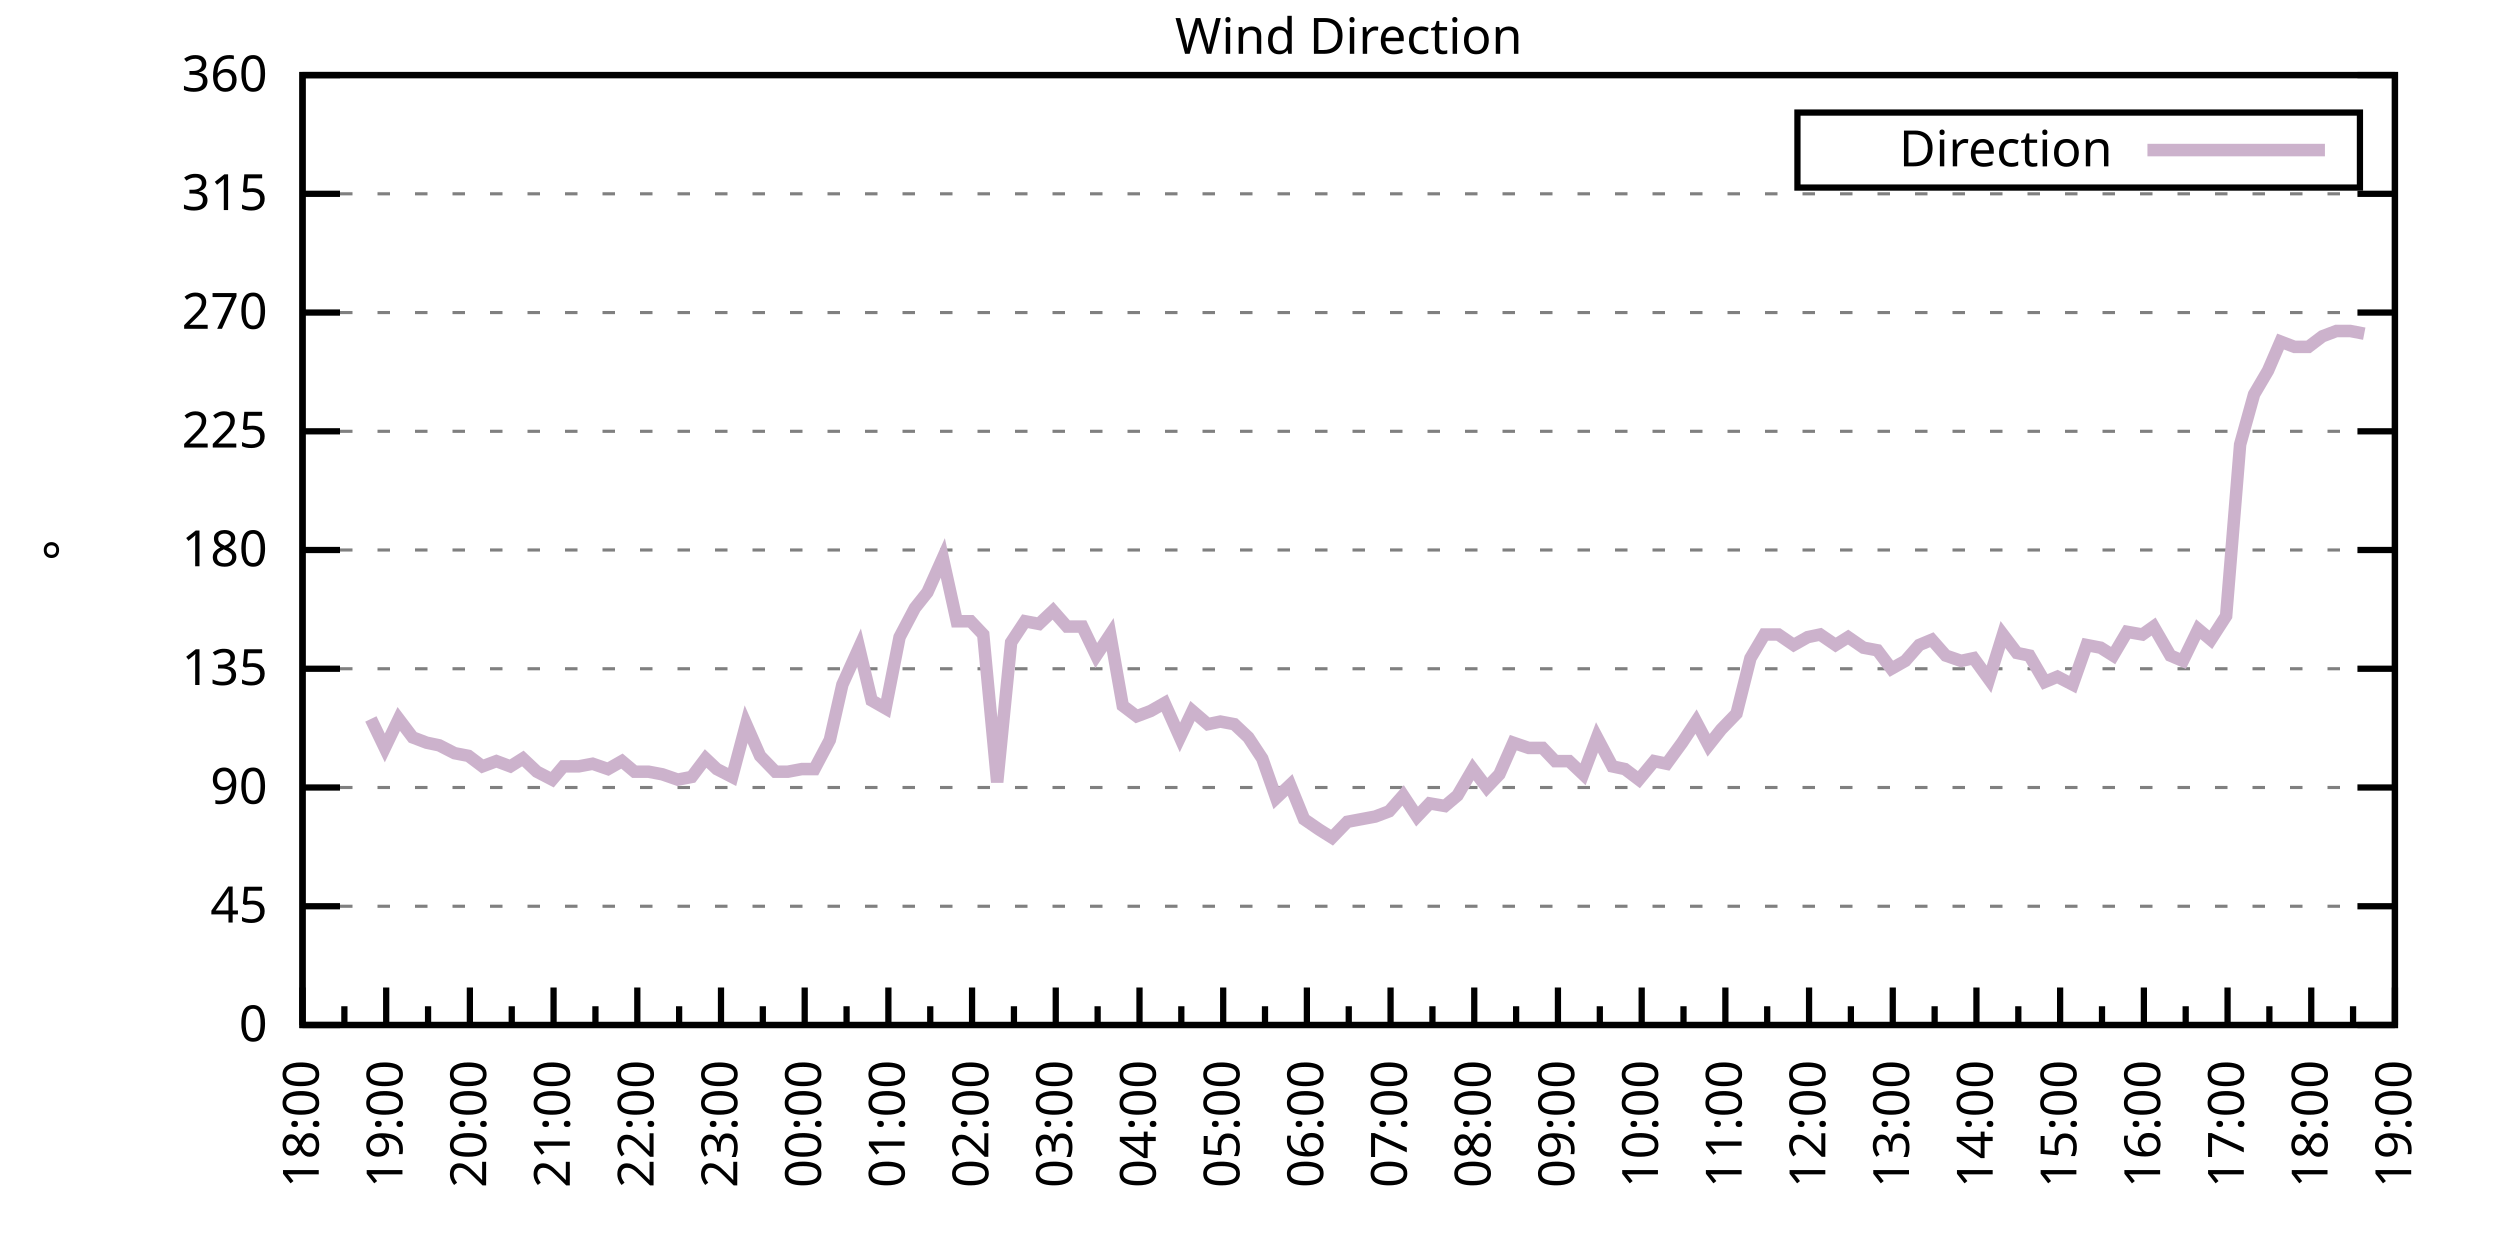
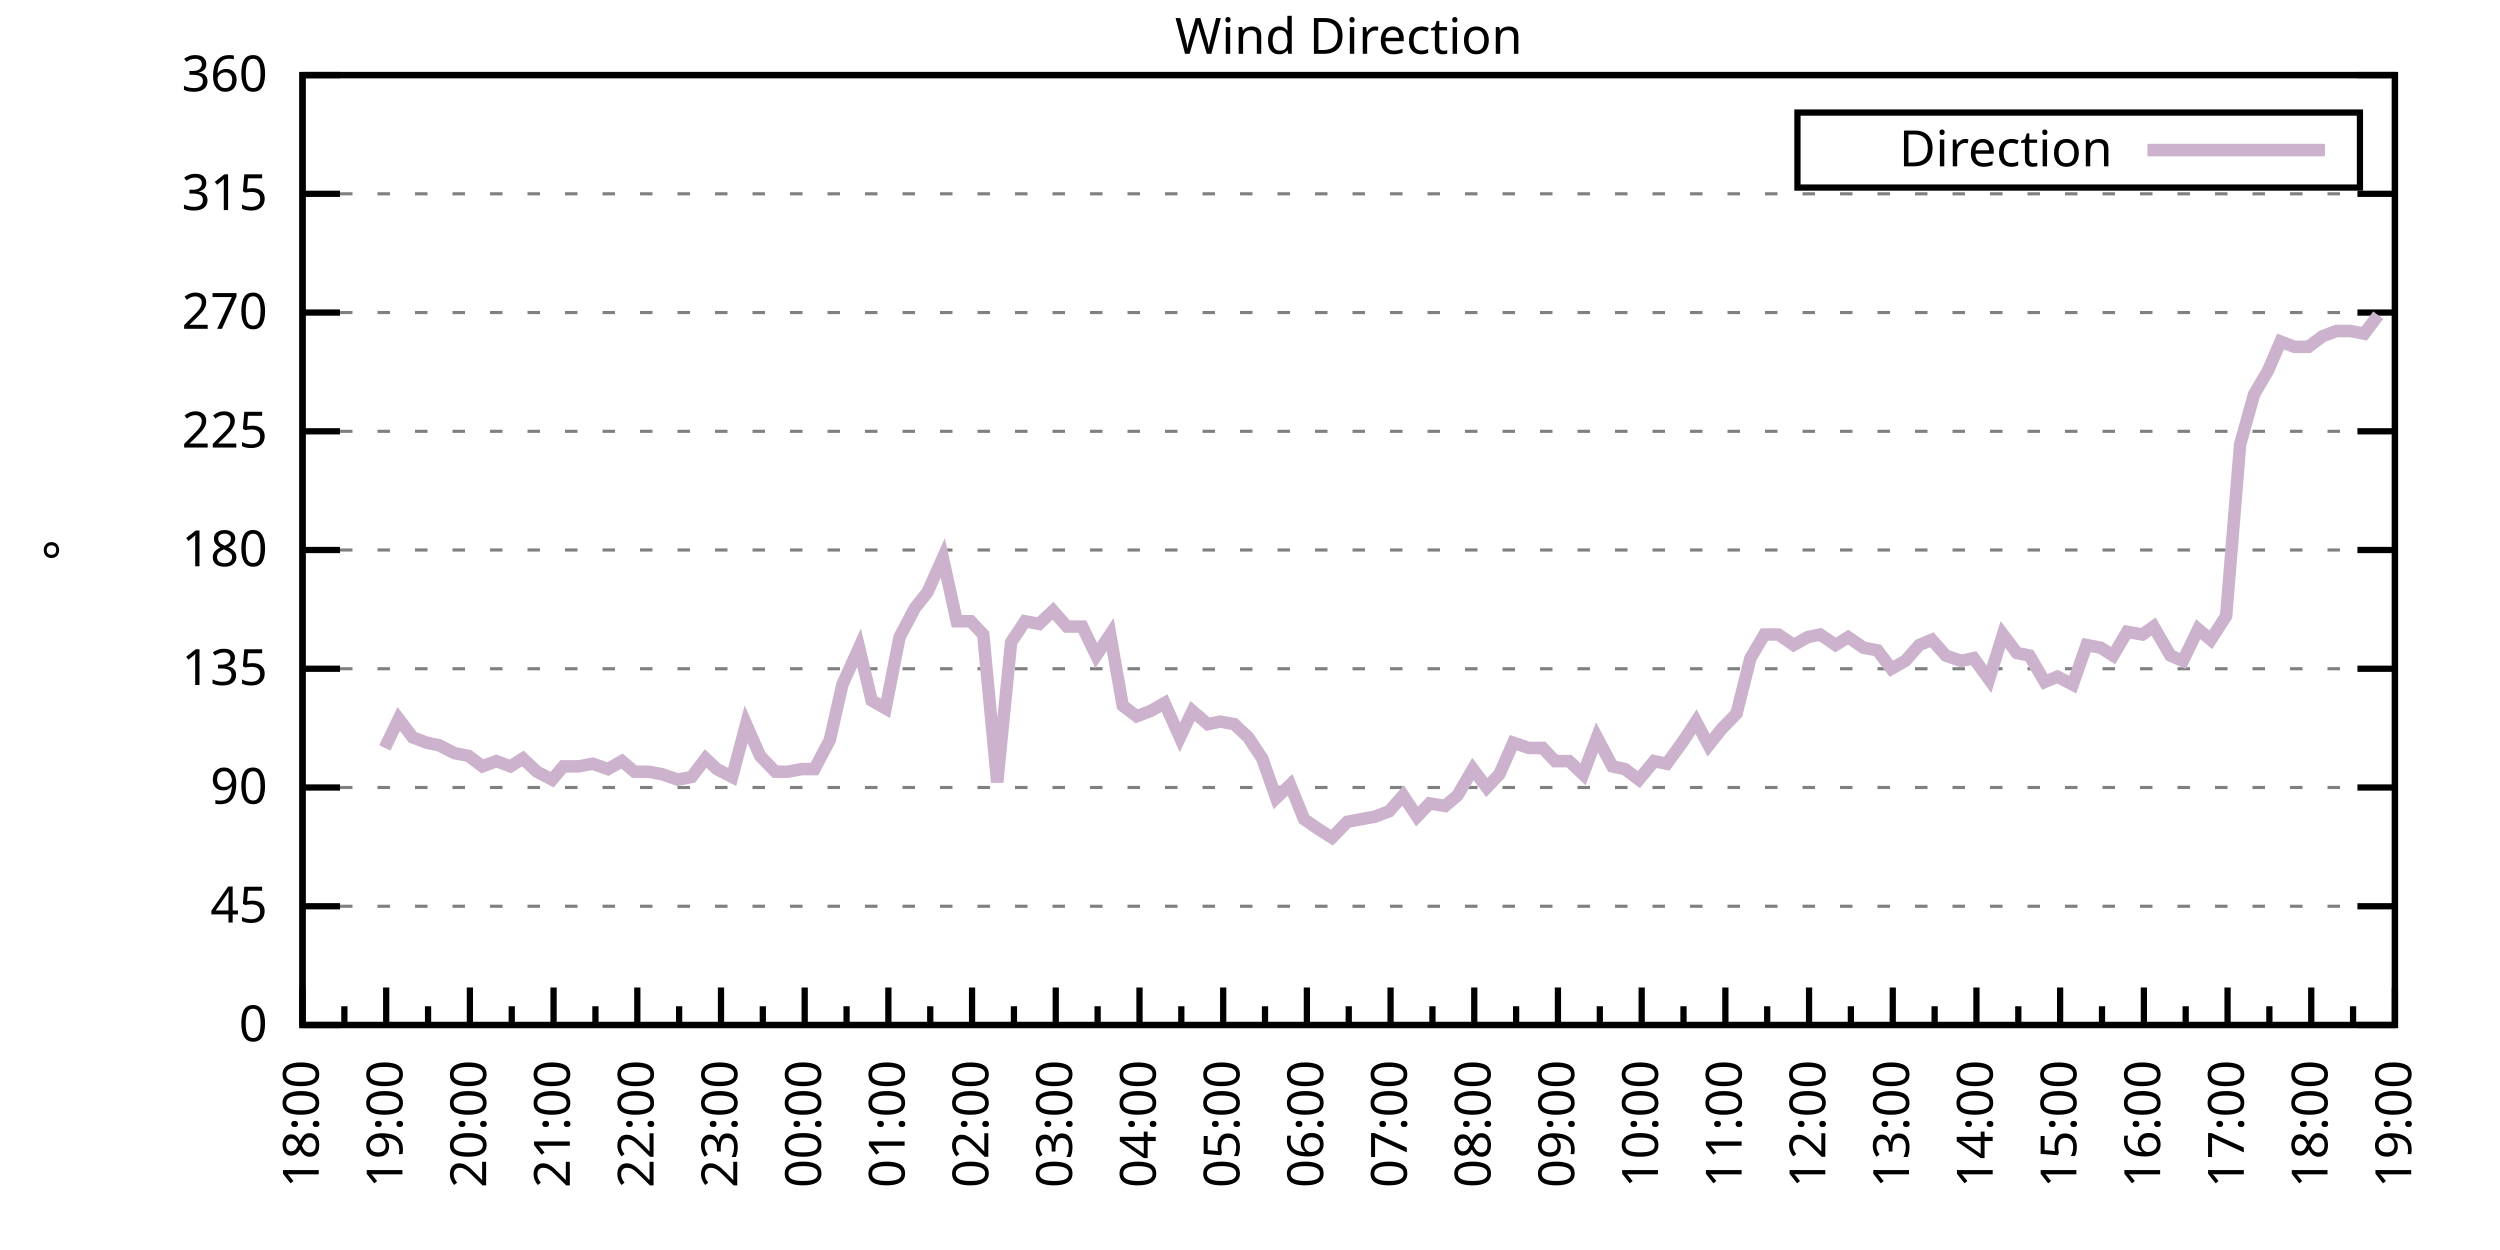
<svg xmlns="http://www.w3.org/2000/svg" xmlns:xlink="http://www.w3.org/1999/xlink" width="400" height="200" viewBox="0 0 400 200">
  <g id="gnuplot_canvas">
    <rect x="0" y="0" width="400" height="200" fill="none" />
    <defs>
      <circle id="gpDot" r="0.5" stroke-width="0.5" stroke="currentColor" />
      <path id="gpPt0" stroke-width="0.333" stroke="currentColor" d="M-1,0 h2 M0,-1 v2" />
      <path id="gpPt1" stroke-width="0.333" stroke="currentColor" d="M-1,-1 L1,1 M1,-1 L-1,1" />
      <path id="gpPt2" stroke-width="0.333" stroke="currentColor" d="M-1,0 L1,0 M0,-1 L0,1 M-1,-1 L1,1 M-1,1 L1,-1" />
      <rect id="gpPt3" stroke-width="0.333" stroke="currentColor" x="-1" y="-1" width="2" height="2" />
      <rect id="gpPt4" stroke-width="0.333" stroke="currentColor" fill="currentColor" x="-1" y="-1" width="2" height="2" />
      <circle id="gpPt5" stroke-width="0.333" stroke="currentColor" cx="0" cy="0" r="1" />
      <use xlink:href="#gpPt5" id="gpPt6" fill="currentColor" stroke="none" />
      <path id="gpPt7" stroke-width="0.333" stroke="currentColor" d="M0,-1.33 L-1.33,0.67 L1.33,0.67 z" />
      <use xlink:href="#gpPt7" id="gpPt8" fill="currentColor" stroke="none" />
      <use xlink:href="#gpPt7" id="gpPt9" stroke="currentColor" transform="rotate(180)" />
      <use xlink:href="#gpPt9" id="gpPt10" fill="currentColor" stroke="none" />
      <use xlink:href="#gpPt3" id="gpPt11" stroke="currentColor" transform="rotate(45)" />
      <use xlink:href="#gpPt11" id="gpPt12" fill="currentColor" stroke="none" />
      <path id="gpPt13" stroke-width="0.333" stroke="currentColor" d="M0,1.330 L1.265,0.411 L0.782,-1.067 L-0.782,-1.076 L-1.265,0.411 z" />
      <use xlink:href="#gpPt13" id="gpPt14" fill="currentColor" stroke="none" />
      <filter id="textbox" filterUnits="objectBoundingBox" x="0" y="0" height="1" width="1">
        <feFlood flood-color="white" flood-opacity="1" result="bgnd" />
        <feComposite in="SourceGraphic" in2="bgnd" operator="atop" />
      </filter>
      <filter id="greybox" filterUnits="objectBoundingBox" x="0" y="0" height="1" width="1">
        <feFlood flood-color="lightgrey" flood-opacity="1" result="grey" />
        <feComposite in="SourceGraphic" in2="grey" operator="atop" />
      </filter>
    </defs>
    <g fill="none" color="white" stroke="currentColor" stroke-width="1.00" stroke-linecap="butt" stroke-linejoin="miter">
</g>
    <g fill="none" color="black" stroke="currentColor" stroke-width="1.00" stroke-linecap="butt" stroke-linejoin="miter">
      <g stroke="none" shape-rendering="crispEdges">
        <polygon fill="rgb(255, 255, 255)" points="48.40,164.00 383.18,164.00 383.18,12.02 48.40,12.02 " />
      </g>
    </g>
    <g fill="none" color="black" stroke="currentColor" stroke-width="1.00" stroke-linecap="butt" stroke-linejoin="miter">
</g>
    <g fill="none" color="black" stroke="black" stroke-width="0.50" stroke-linecap="butt" stroke-linejoin="miter">
</g>
    <g fill="none" color="gray" stroke="currentColor" stroke-width="0.50" stroke-linecap="butt" stroke-linejoin="miter">
      <path stroke="gray" stroke-dasharray="2,4" class="gridline" d="M48.40,164.00 L383.19,164.00  " />
    </g>
    <g fill="none" color="gray" stroke="gray" stroke-width="1.00" stroke-linecap="butt" stroke-linejoin="miter">
</g>
    <g fill="none" color="black" stroke="currentColor" stroke-width="1.00" stroke-linecap="butt" stroke-linejoin="miter">
      <path stroke="black" d="M48.40,164.00 L54.40,164.00 M383.19,164.00 L377.19,164.00  " />
      <g transform="translate(42.80,166.60)" stroke="none" fill="black" font-family="Sans" font-size="8.00" text-anchor="end">
        <text>
          <tspan font-family="Sans"> 0</tspan>
        </text>
      </g>
    </g>
    <g fill="none" color="black" stroke="currentColor" stroke-width="1.00" stroke-linecap="butt" stroke-linejoin="miter">
</g>
    <g fill="none" color="black" stroke="black" stroke-width="0.50" stroke-linecap="butt" stroke-linejoin="miter">
</g>
    <g fill="none" color="gray" stroke="currentColor" stroke-width="0.50" stroke-linecap="butt" stroke-linejoin="miter">
      <path stroke="gray" stroke-dasharray="2,4" class="gridline" d="M48.40,145.00 L383.19,145.00  " />
    </g>
    <g fill="none" color="gray" stroke="gray" stroke-width="1.00" stroke-linecap="butt" stroke-linejoin="miter">
</g>
    <g fill="none" color="black" stroke="currentColor" stroke-width="1.00" stroke-linecap="butt" stroke-linejoin="miter">
      <path stroke="black" d="M48.40,145.00 L54.40,145.00 M383.19,145.00 L377.19,145.00  " />
      <g transform="translate(42.80,147.60)" stroke="none" fill="black" font-family="Sans" font-size="8.00" text-anchor="end">
        <text>
          <tspan font-family="Sans"> 45</tspan>
        </text>
      </g>
    </g>
    <g fill="none" color="black" stroke="currentColor" stroke-width="1.00" stroke-linecap="butt" stroke-linejoin="miter">
</g>
    <g fill="none" color="black" stroke="black" stroke-width="0.50" stroke-linecap="butt" stroke-linejoin="miter">
</g>
    <g fill="none" color="gray" stroke="currentColor" stroke-width="0.50" stroke-linecap="butt" stroke-linejoin="miter">
      <path stroke="gray" stroke-dasharray="2,4" class="gridline" d="M48.40,126.00 L383.19,126.00  " />
    </g>
    <g fill="none" color="gray" stroke="gray" stroke-width="1.00" stroke-linecap="butt" stroke-linejoin="miter">
</g>
    <g fill="none" color="black" stroke="currentColor" stroke-width="1.00" stroke-linecap="butt" stroke-linejoin="miter">
      <path stroke="black" d="M48.40,126.00 L54.40,126.00 M383.19,126.00 L377.19,126.00  " />
      <g transform="translate(42.80,128.60)" stroke="none" fill="black" font-family="Sans" font-size="8.00" text-anchor="end">
        <text>
          <tspan font-family="Sans"> 90</tspan>
        </text>
      </g>
    </g>
    <g fill="none" color="black" stroke="currentColor" stroke-width="1.00" stroke-linecap="butt" stroke-linejoin="miter">
</g>
    <g fill="none" color="black" stroke="black" stroke-width="0.50" stroke-linecap="butt" stroke-linejoin="miter">
</g>
    <g fill="none" color="gray" stroke="currentColor" stroke-width="0.50" stroke-linecap="butt" stroke-linejoin="miter">
      <path stroke="gray" stroke-dasharray="2,4" class="gridline" d="M48.40,107.00 L383.19,107.00  " />
    </g>
    <g fill="none" color="gray" stroke="gray" stroke-width="1.00" stroke-linecap="butt" stroke-linejoin="miter">
</g>
    <g fill="none" color="black" stroke="currentColor" stroke-width="1.00" stroke-linecap="butt" stroke-linejoin="miter">
      <path stroke="black" d="M48.40,107.00 L54.40,107.00 M383.19,107.00 L377.19,107.00  " />
      <g transform="translate(42.80,109.60)" stroke="none" fill="black" font-family="Sans" font-size="8.00" text-anchor="end">
        <text>
          <tspan font-family="Sans"> 135</tspan>
        </text>
      </g>
    </g>
    <g fill="none" color="black" stroke="currentColor" stroke-width="1.00" stroke-linecap="butt" stroke-linejoin="miter">
</g>
    <g fill="none" color="black" stroke="black" stroke-width="0.50" stroke-linecap="butt" stroke-linejoin="miter">
</g>
    <g fill="none" color="gray" stroke="currentColor" stroke-width="0.50" stroke-linecap="butt" stroke-linejoin="miter">
      <path stroke="gray" stroke-dasharray="2,4" class="gridline" d="M48.40,88.00 L383.19,88.00  " />
    </g>
    <g fill="none" color="gray" stroke="gray" stroke-width="1.00" stroke-linecap="butt" stroke-linejoin="miter">
</g>
    <g fill="none" color="black" stroke="currentColor" stroke-width="1.00" stroke-linecap="butt" stroke-linejoin="miter">
      <path stroke="black" d="M48.40,88.00 L54.40,88.00 M383.19,88.00 L377.19,88.00  " />
      <g transform="translate(42.80,90.60)" stroke="none" fill="black" font-family="Sans" font-size="8.00" text-anchor="end">
        <text>
          <tspan font-family="Sans"> 180</tspan>
        </text>
      </g>
    </g>
    <g fill="none" color="black" stroke="currentColor" stroke-width="1.00" stroke-linecap="butt" stroke-linejoin="miter">
</g>
    <g fill="none" color="black" stroke="black" stroke-width="0.50" stroke-linecap="butt" stroke-linejoin="miter">
</g>
    <g fill="none" color="gray" stroke="currentColor" stroke-width="0.50" stroke-linecap="butt" stroke-linejoin="miter">
      <path stroke="gray" stroke-dasharray="2,4" class="gridline" d="M48.40,69.01 L383.19,69.01  " />
    </g>
    <g fill="none" color="gray" stroke="gray" stroke-width="1.00" stroke-linecap="butt" stroke-linejoin="miter">
</g>
    <g fill="none" color="black" stroke="currentColor" stroke-width="1.00" stroke-linecap="butt" stroke-linejoin="miter">
      <path stroke="black" d="M48.40,69.01 L54.40,69.01 M383.19,69.01 L377.19,69.01  " />
      <g transform="translate(42.80,71.61)" stroke="none" fill="black" font-family="Sans" font-size="8.00" text-anchor="end">
        <text>
          <tspan font-family="Sans"> 225</tspan>
        </text>
      </g>
    </g>
    <g fill="none" color="black" stroke="currentColor" stroke-width="1.00" stroke-linecap="butt" stroke-linejoin="miter">
</g>
    <g fill="none" color="black" stroke="black" stroke-width="0.50" stroke-linecap="butt" stroke-linejoin="miter">
</g>
    <g fill="none" color="gray" stroke="currentColor" stroke-width="0.50" stroke-linecap="butt" stroke-linejoin="miter">
      <path stroke="gray" stroke-dasharray="2,4" class="gridline" d="M48.40,50.01 L383.19,50.01  " />
    </g>
    <g fill="none" color="gray" stroke="gray" stroke-width="1.00" stroke-linecap="butt" stroke-linejoin="miter">
</g>
    <g fill="none" color="black" stroke="currentColor" stroke-width="1.00" stroke-linecap="butt" stroke-linejoin="miter">
      <path stroke="black" d="M48.40,50.01 L54.40,50.01 M383.19,50.01 L377.19,50.01  " />
      <g transform="translate(42.80,52.61)" stroke="none" fill="black" font-family="Sans" font-size="8.00" text-anchor="end">
        <text>
          <tspan font-family="Sans"> 270</tspan>
        </text>
      </g>
    </g>
    <g fill="none" color="black" stroke="currentColor" stroke-width="1.00" stroke-linecap="butt" stroke-linejoin="miter">
</g>
    <g fill="none" color="black" stroke="black" stroke-width="0.50" stroke-linecap="butt" stroke-linejoin="miter">
</g>
    <g fill="none" color="gray" stroke="currentColor" stroke-width="0.50" stroke-linecap="butt" stroke-linejoin="miter">
      <path stroke="gray" stroke-dasharray="2,4" class="gridline" d="M48.40,31.01 L383.19,31.01  " />
    </g>
    <g fill="none" color="gray" stroke="gray" stroke-width="1.00" stroke-linecap="butt" stroke-linejoin="miter">
</g>
    <g fill="none" color="black" stroke="currentColor" stroke-width="1.00" stroke-linecap="butt" stroke-linejoin="miter">
      <path stroke="black" d="M48.40,31.01 L54.40,31.01 M383.19,31.01 L377.19,31.01  " />
      <g transform="translate(42.80,33.61)" stroke="none" fill="black" font-family="Sans" font-size="8.00" text-anchor="end">
        <text>
          <tspan font-family="Sans"> 315</tspan>
        </text>
      </g>
    </g>
    <g fill="none" color="black" stroke="currentColor" stroke-width="1.00" stroke-linecap="butt" stroke-linejoin="miter">
</g>
    <g fill="none" color="black" stroke="black" stroke-width="0.50" stroke-linecap="butt" stroke-linejoin="miter">
</g>
    <g fill="none" color="gray" stroke="currentColor" stroke-width="0.50" stroke-linecap="butt" stroke-linejoin="miter">
      <path stroke="gray" stroke-dasharray="2,4" class="gridline" d="M48.40,12.01 L383.19,12.01  " />
    </g>
    <g fill="none" color="gray" stroke="gray" stroke-width="1.00" stroke-linecap="butt" stroke-linejoin="miter">
</g>
    <g fill="none" color="black" stroke="currentColor" stroke-width="1.00" stroke-linecap="butt" stroke-linejoin="miter">
      <path stroke="black" d="M48.40,12.01 L54.40,12.01 M383.19,12.01 L377.19,12.01  " />
      <g transform="translate(42.80,14.61)" stroke="none" fill="black" font-family="Sans" font-size="8.00" text-anchor="end">
        <text>
          <tspan font-family="Sans"> 360</tspan>
        </text>
      </g>
    </g>
    <g fill="none" color="black" stroke="currentColor" stroke-width="1.00" stroke-linecap="butt" stroke-linejoin="miter">
      <path stroke="black" d="M48.40,164.00 L48.40,158.00  " />
      <g transform="translate(51.00,169.60) rotate(270)" stroke="none" fill="black" font-family="Sans" font-size="8.00" text-anchor="end">
        <text>
          <tspan font-family="Sans">18:00</tspan>
        </text>
      </g>
    </g>
    <g fill="none" color="black" stroke="currentColor" stroke-width="1.00" stroke-linecap="butt" stroke-linejoin="miter">
      <path stroke="black" d="M55.10,164.00 L55.10,161.00 M61.79,164.00 L61.79,158.00  " />
      <g transform="translate(64.39,169.60) rotate(270)" stroke="none" fill="black" font-family="Sans" font-size="8.00" text-anchor="end">
        <text>
          <tspan font-family="Sans">19:00</tspan>
        </text>
      </g>
    </g>
    <g fill="none" color="black" stroke="currentColor" stroke-width="1.00" stroke-linecap="butt" stroke-linejoin="miter">
      <path stroke="black" d="M68.49,164.00 L68.49,161.00 M75.18,164.00 L75.18,158.00  " />
      <g transform="translate(77.78,169.60) rotate(270)" stroke="none" fill="black" font-family="Sans" font-size="8.00" text-anchor="end">
        <text>
          <tspan font-family="Sans">20:00</tspan>
        </text>
      </g>
    </g>
    <g fill="none" color="black" stroke="currentColor" stroke-width="1.00" stroke-linecap="butt" stroke-linejoin="miter">
      <path stroke="black" d="M81.88,164.00 L81.88,161.00 M88.57,164.00 L88.57,158.00  " />
      <g transform="translate(91.17,169.60) rotate(270)" stroke="none" fill="black" font-family="Sans" font-size="8.00" text-anchor="end">
        <text>
          <tspan font-family="Sans">21:00</tspan>
        </text>
      </g>
    </g>
    <g fill="none" color="black" stroke="currentColor" stroke-width="1.00" stroke-linecap="butt" stroke-linejoin="miter">
      <path stroke="black" d="M95.27,164.00 L95.27,161.00 M101.97,164.00 L101.97,158.00  " />
      <g transform="translate(104.57,169.60) rotate(270)" stroke="none" fill="black" font-family="Sans" font-size="8.00" text-anchor="end">
        <text>
          <tspan font-family="Sans">22:00</tspan>
        </text>
      </g>
    </g>
    <g fill="none" color="black" stroke="currentColor" stroke-width="1.00" stroke-linecap="butt" stroke-linejoin="miter">
      <path stroke="black" d="M108.66,164.00 L108.66,161.00 M115.36,164.00 L115.36,158.00  " />
      <g transform="translate(117.96,169.60) rotate(270)" stroke="none" fill="black" font-family="Sans" font-size="8.00" text-anchor="end">
        <text>
          <tspan font-family="Sans">23:00</tspan>
        </text>
      </g>
    </g>
    <g fill="none" color="black" stroke="currentColor" stroke-width="1.00" stroke-linecap="butt" stroke-linejoin="miter">
      <path stroke="black" d="M122.05,164.00 L122.05,161.00 M128.75,164.00 L128.75,158.00  " />
      <g transform="translate(131.35,169.60) rotate(270)" stroke="none" fill="black" font-family="Sans" font-size="8.00" text-anchor="end">
        <text>
          <tspan font-family="Sans">00:00</tspan>
        </text>
      </g>
    </g>
    <g fill="none" color="black" stroke="currentColor" stroke-width="1.00" stroke-linecap="butt" stroke-linejoin="miter">
      <path stroke="black" d="M135.45,164.00 L135.45,161.00 M142.14,164.00 L142.14,158.00  " />
      <g transform="translate(144.74,169.60) rotate(270)" stroke="none" fill="black" font-family="Sans" font-size="8.00" text-anchor="end">
        <text>
          <tspan font-family="Sans">01:00</tspan>
        </text>
      </g>
    </g>
    <g fill="none" color="black" stroke="currentColor" stroke-width="1.00" stroke-linecap="butt" stroke-linejoin="miter">
      <path stroke="black" d="M148.84,164.00 L148.84,161.00 M155.53,164.00 L155.53,158.00  " />
      <g transform="translate(158.13,169.60) rotate(270)" stroke="none" fill="black" font-family="Sans" font-size="8.00" text-anchor="end">
        <text>
          <tspan font-family="Sans">02:00</tspan>
        </text>
      </g>
    </g>
    <g fill="none" color="black" stroke="currentColor" stroke-width="1.00" stroke-linecap="butt" stroke-linejoin="miter">
      <path stroke="black" d="M162.23,164.00 L162.23,161.00 M168.92,164.00 L168.92,158.00  " />
      <g transform="translate(171.52,169.60) rotate(270)" stroke="none" fill="black" font-family="Sans" font-size="8.00" text-anchor="end">
        <text>
          <tspan font-family="Sans">03:00</tspan>
        </text>
      </g>
    </g>
    <g fill="none" color="black" stroke="currentColor" stroke-width="1.00" stroke-linecap="butt" stroke-linejoin="miter">
      <path stroke="black" d="M175.62,164.00 L175.62,161.00 M182.32,164.00 L182.32,158.00  " />
      <g transform="translate(184.92,169.60) rotate(270)" stroke="none" fill="black" font-family="Sans" font-size="8.00" text-anchor="end">
        <text>
          <tspan font-family="Sans">04:00</tspan>
        </text>
      </g>
    </g>
    <g fill="none" color="black" stroke="currentColor" stroke-width="1.00" stroke-linecap="butt" stroke-linejoin="miter">
      <path stroke="black" d="M189.01,164.00 L189.01,161.00 M195.71,164.00 L195.71,158.00  " />
      <g transform="translate(198.31,169.60) rotate(270)" stroke="none" fill="black" font-family="Sans" font-size="8.00" text-anchor="end">
        <text>
          <tspan font-family="Sans">05:00</tspan>
        </text>
      </g>
    </g>
    <g fill="none" color="black" stroke="currentColor" stroke-width="1.00" stroke-linecap="butt" stroke-linejoin="miter">
      <path stroke="black" d="M202.40,164.00 L202.40,161.00 M209.10,164.00 L209.10,158.00  " />
      <g transform="translate(211.70,169.60) rotate(270)" stroke="none" fill="black" font-family="Sans" font-size="8.00" text-anchor="end">
        <text>
          <tspan font-family="Sans">06:00</tspan>
        </text>
      </g>
    </g>
    <g fill="none" color="black" stroke="currentColor" stroke-width="1.00" stroke-linecap="butt" stroke-linejoin="miter">
      <path stroke="black" d="M215.80,164.00 L215.80,161.00 M222.49,164.00 L222.49,158.00  " />
      <g transform="translate(225.09,169.60) rotate(270)" stroke="none" fill="black" font-family="Sans" font-size="8.00" text-anchor="end">
        <text>
          <tspan font-family="Sans">07:00</tspan>
        </text>
      </g>
    </g>
    <g fill="none" color="black" stroke="currentColor" stroke-width="1.00" stroke-linecap="butt" stroke-linejoin="miter">
      <path stroke="black" d="M229.19,164.00 L229.19,161.00 M235.88,164.00 L235.88,158.00  " />
      <g transform="translate(238.48,169.60) rotate(270)" stroke="none" fill="black" font-family="Sans" font-size="8.00" text-anchor="end">
        <text>
          <tspan font-family="Sans">08:00</tspan>
        </text>
      </g>
    </g>
    <g fill="none" color="black" stroke="currentColor" stroke-width="1.00" stroke-linecap="butt" stroke-linejoin="miter">
      <path stroke="black" d="M242.58,164.00 L242.58,161.00 M249.27,164.00 L249.27,158.00  " />
      <g transform="translate(251.87,169.60) rotate(270)" stroke="none" fill="black" font-family="Sans" font-size="8.00" text-anchor="end">
        <text>
          <tspan font-family="Sans">09:00</tspan>
        </text>
      </g>
    </g>
    <g fill="none" color="black" stroke="currentColor" stroke-width="1.00" stroke-linecap="butt" stroke-linejoin="miter">
      <path stroke="black" d="M255.97,164.00 L255.97,161.00 M262.67,164.00 L262.67,158.00  " />
      <g transform="translate(265.27,169.60) rotate(270)" stroke="none" fill="black" font-family="Sans" font-size="8.00" text-anchor="end">
        <text>
          <tspan font-family="Sans">10:00</tspan>
        </text>
      </g>
    </g>
    <g fill="none" color="black" stroke="currentColor" stroke-width="1.00" stroke-linecap="butt" stroke-linejoin="miter">
      <path stroke="black" d="M269.36,164.00 L269.36,161.00 M276.06,164.00 L276.06,158.00  " />
      <g transform="translate(278.66,169.60) rotate(270)" stroke="none" fill="black" font-family="Sans" font-size="8.00" text-anchor="end">
        <text>
          <tspan font-family="Sans">11:00</tspan>
        </text>
      </g>
    </g>
    <g fill="none" color="black" stroke="currentColor" stroke-width="1.00" stroke-linecap="butt" stroke-linejoin="miter">
      <path stroke="black" d="M282.75,164.00 L282.75,161.00 M289.45,164.00 L289.45,158.00  " />
      <g transform="translate(292.05,169.60) rotate(270)" stroke="none" fill="black" font-family="Sans" font-size="8.00" text-anchor="end">
        <text>
          <tspan font-family="Sans">12:00</tspan>
        </text>
      </g>
    </g>
    <g fill="none" color="black" stroke="currentColor" stroke-width="1.00" stroke-linecap="butt" stroke-linejoin="miter">
      <path stroke="black" d="M296.14,164.00 L296.14,161.00 M302.84,164.00 L302.84,158.00  " />
      <g transform="translate(305.44,169.60) rotate(270)" stroke="none" fill="black" font-family="Sans" font-size="8.00" text-anchor="end">
        <text>
          <tspan font-family="Sans">13:00</tspan>
        </text>
      </g>
    </g>
    <g fill="none" color="black" stroke="currentColor" stroke-width="1.00" stroke-linecap="butt" stroke-linejoin="miter">
      <path stroke="black" d="M309.54,164.00 L309.54,161.00 M316.23,164.00 L316.23,158.00  " />
      <g transform="translate(318.83,169.60) rotate(270)" stroke="none" fill="black" font-family="Sans" font-size="8.00" text-anchor="end">
        <text>
          <tspan font-family="Sans">14:00</tspan>
        </text>
      </g>
    </g>
    <g fill="none" color="black" stroke="currentColor" stroke-width="1.00" stroke-linecap="butt" stroke-linejoin="miter">
      <path stroke="black" d="M322.93,164.00 L322.93,161.00 M329.62,164.00 L329.62,158.00  " />
      <g transform="translate(332.22,169.60) rotate(270)" stroke="none" fill="black" font-family="Sans" font-size="8.00" text-anchor="end">
        <text>
          <tspan font-family="Sans">15:00</tspan>
        </text>
      </g>
    </g>
    <g fill="none" color="black" stroke="currentColor" stroke-width="1.00" stroke-linecap="butt" stroke-linejoin="miter">
      <path stroke="black" d="M336.32,164.00 L336.32,161.00 M343.02,164.00 L343.02,158.00  " />
      <g transform="translate(345.62,169.60) rotate(270)" stroke="none" fill="black" font-family="Sans" font-size="8.00" text-anchor="end">
        <text>
          <tspan font-family="Sans">16:00</tspan>
        </text>
      </g>
    </g>
    <g fill="none" color="black" stroke="currentColor" stroke-width="1.00" stroke-linecap="butt" stroke-linejoin="miter">
      <path stroke="black" d="M349.71,164.00 L349.71,161.00 M356.41,164.00 L356.41,158.00  " />
      <g transform="translate(359.01,169.60) rotate(270)" stroke="none" fill="black" font-family="Sans" font-size="8.00" text-anchor="end">
        <text>
          <tspan font-family="Sans">17:00</tspan>
        </text>
      </g>
    </g>
    <g fill="none" color="black" stroke="currentColor" stroke-width="1.00" stroke-linecap="butt" stroke-linejoin="miter">
      <path stroke="black" d="M363.10,164.00 L363.10,161.00 M369.80,164.00 L369.80,158.00  " />
      <g transform="translate(372.40,169.60) rotate(270)" stroke="none" fill="black" font-family="Sans" font-size="8.00" text-anchor="end">
        <text>
          <tspan font-family="Sans">18:00</tspan>
        </text>
      </g>
    </g>
    <g fill="none" color="black" stroke="currentColor" stroke-width="1.00" stroke-linecap="butt" stroke-linejoin="miter">
      <path stroke="black" d="M376.49,164.00 L376.49,161.00 M383.19,164.00 L383.19,158.00  " />
      <g transform="translate(385.79,169.60) rotate(270)" stroke="none" fill="black" font-family="Sans" font-size="8.00" text-anchor="end">
        <text>
          <tspan font-family="Sans">19:00</tspan>
        </text>
      </g>
    </g>
    <g fill="none" color="black" stroke="currentColor" stroke-width="1.00" stroke-linecap="butt" stroke-linejoin="miter">
</g>
    <g fill="none" color="black" stroke="currentColor" stroke-width="1.00" stroke-linecap="butt" stroke-linejoin="miter">
      <path stroke="black" d="M48.40,12.01 L48.40,164.00 L383.19,164.00 L383.19,12.01 L48.40,12.01 Z  " />
    </g>
    <g fill="none" color="black" stroke="currentColor" stroke-width="1.00" stroke-linecap="butt" stroke-linejoin="miter">
      <g transform="translate(12.80,88.01) rotate(270)" stroke="none" fill="black" font-family="Sans" font-size="8.00" text-anchor="middle">
        <text>
          <tspan font-family="Sans">°</tspan>
        </text>
      </g>
    </g>
    <g fill="none" color="black" stroke="currentColor" stroke-width="1.00" stroke-linecap="butt" stroke-linejoin="miter">
</g>
    <g fill="none" color="black" stroke="currentColor" stroke-width="1.00" stroke-linecap="butt" stroke-linejoin="miter">
      <path stroke="black" d="M287.59,30.01 L287.59,18.01 L377.59,18.01 L377.59,30.01 L287.59,30.01 Z  " />
    </g>
    <g id="Wind_direction_plot_1">
      <g fill="none" color="white" stroke="black" stroke-width="2.00" stroke-linecap="butt" stroke-linejoin="miter">
</g>
      <g fill="none" color="black" stroke="currentColor" stroke-width="2.00" stroke-linecap="butt" stroke-linejoin="miter">
        <g transform="translate(337.99,26.61)" stroke="none" fill="black" font-family="Sans" font-size="8.00" text-anchor="end">
          <text>
            <tspan font-family="Sans">Direction</tspan>
          </text>
        </g>
      </g>
      <g fill="none" color="black" stroke="currentColor" stroke-width="2.00" stroke-linecap="butt" stroke-linejoin="miter">
-         <path stroke="rgb(204, 178, 204)" d="M343.59,24.01 L371.99,24.01 M59.34,115.03 L61.57,119.67 L63.80,115.03 L66.03,117.98 L68.26,118.83 L70.27,119.25   L72.73,120.51 L74.96,120.94 L77.19,122.62 L79.42,121.78 L81.66,122.62 L83.66,121.36 L85.90,123.47 L88.35,124.74   L90.14,122.62 L92.59,122.62 L94.82,122.20 L97.28,123.05 L99.51,121.78 L101.52,123.47 L103.75,123.47 L105.98,123.89   L108.44,124.74 L110.67,124.31 L112.90,121.36 L114.69,123.05 L117.14,124.31 L119.38,115.87 L121.61,120.94 L124.06,123.47   L126.07,123.47 L128.30,123.05 L130.31,123.05 L132.77,118.40 L134.78,109.54 L137.45,103.63 L139.46,112.07 L141.69,113.34   L143.93,101.94 L146.38,97.29 L148.39,94.76 L150.85,89.27 L153.08,99.40 L155.31,99.40 L157.32,101.52 L159.55,125.16   L161.78,102.78 L164.01,99.40 L166.25,99.83 L168.48,97.72 L170.71,100.25 L173.17,100.25 L175.40,104.89 L177.63,101.52   L179.64,112.91 L181.87,114.60 L184.10,113.76 L186.33,112.49 L188.79,117.98 L190.80,113.76 L193.25,115.87 L195.26,115.45   L197.49,115.87 L199.73,117.98 L201.96,121.36 L204.19,127.69 L206.42,125.58 L208.65,131.07 L211.11,132.76 L213.12,134.02   L215.57,131.49 L217.80,131.07 L220.04,130.65 L222.27,129.80 L224.50,127.27 L226.73,130.65 L228.74,128.54 L231.20,128.96   L233.20,127.27 L235.66,123.05 L237.89,126.00 L239.90,123.89 L242.13,118.83 L244.59,119.67 L246.82,119.67 L248.83,121.78   L251.06,121.78 L253.29,123.89 L255.52,117.98 L257.98,122.62 L259.99,123.05 L262.22,124.74 L264.67,121.78 L266.68,122.20   L269.14,118.83 L271.37,115.45 L273.38,119.25 L275.39,116.71 L277.84,114.18 L280.07,105.31 L282.31,101.52 L284.54,101.52   L286.99,103.20 L289.23,101.94 L291.23,101.52 L293.69,103.20 L295.70,101.94 L298.15,103.63 L300.39,104.05 L302.62,107.00   L304.85,105.74 L307.08,103.20 L309.09,102.36 L311.32,104.89 L313.78,105.74 L315.79,105.31 L318.24,108.69 L320.47,101.52   L322.70,104.47 L324.71,104.89 L327.17,109.11 L329.18,108.27 L331.63,109.54 L333.86,103.20 L336.10,103.63 L338.10,104.89   L340.34,101.09 L342.79,101.52 L344.58,100.25 L347.26,104.89 L349.26,105.74 L351.72,100.67 L353.73,102.36 L356.18,98.56   L358.42,71.12 L360.65,63.10 L362.88,59.30 L364.89,54.65 L367.12,55.50 L369.35,55.50 L371.58,53.81 L373.82,52.96   L376.05,52.96 L378.28,53.39  " />
+         <path stroke="rgb(204, 178, 204)" d="M343.59,24.01 L371.99,24.01 M61.57,119.67 L63.80,115.03 L66.03,117.98 L68.26,118.83 L70.27,119.25 L72.73,120.51   L74.96,120.94 L77.19,122.62 L79.42,121.78 L81.66,122.62 L83.66,121.36 L85.90,123.47 L88.35,124.74 L90.14,122.62   L92.59,122.62 L94.82,122.20 L97.28,123.05 L99.51,121.78 L101.52,123.47 L103.75,123.47 L105.98,123.89 L108.44,124.74   L110.67,124.31 L112.90,121.36 L114.69,123.05 L117.14,124.31 L119.38,115.87 L121.61,120.94 L124.06,123.47 L126.07,123.47   L128.30,123.05 L130.31,123.05 L132.77,118.40 L134.78,109.54 L137.45,103.63 L139.46,112.07 L141.69,113.34 L143.93,101.94   L146.38,97.29 L148.39,94.76 L150.85,89.27 L153.08,99.40 L155.31,99.40 L157.32,101.52 L159.55,125.16 L161.78,102.78   L164.01,99.40 L166.25,99.83 L168.48,97.72 L170.71,100.25 L173.17,100.25 L175.40,104.89 L177.63,101.52 L179.64,112.91   L181.87,114.60 L184.10,113.76 L186.33,112.49 L188.79,117.98 L190.80,113.76 L193.25,115.87 L195.26,115.45 L197.49,115.87   L199.73,117.98 L201.96,121.36 L204.19,127.69 L206.42,125.58 L208.65,131.07 L211.11,132.76 L213.12,134.02 L215.57,131.49   L217.80,131.07 L220.04,130.65 L222.27,129.80 L224.50,127.27 L226.73,130.65 L228.74,128.54 L231.20,128.96 L233.20,127.27   L235.66,123.05 L237.89,126.00 L239.90,123.89 L242.13,118.83 L244.59,119.67 L246.82,119.67 L248.83,121.78 L251.06,121.78   L253.29,123.89 L255.52,117.98 L257.98,122.62 L259.99,123.05 L262.22,124.74 L264.67,121.78 L266.68,122.20 L269.14,118.83   L271.37,115.45 L273.38,119.25 L275.39,116.71 L277.84,114.18 L280.07,105.31 L282.31,101.52 L284.54,101.52 L286.99,103.20   L289.23,101.94 L291.23,101.52 L293.69,103.20 L295.70,101.94 L298.15,103.63 L300.39,104.05 L302.62,107.00 L304.85,105.74   L307.08,103.20 L309.09,102.36 L311.32,104.89 L313.78,105.74 L315.79,105.31 L318.24,108.69 L320.47,101.52 L322.70,104.47   L324.71,104.89 L327.17,109.11 L329.18,108.27 L331.63,109.54 L333.86,103.20 L336.10,103.63 L338.10,104.89 L340.34,101.09   L342.79,101.52 L344.58,100.25 L347.26,104.89 L349.26,105.74 L351.72,100.67 L353.73,102.36 L356.18,98.56 L358.42,71.12   L360.65,63.10 L362.88,59.30 L364.89,54.65 L367.12,55.50 L369.35,55.50 L371.58,53.81 L373.82,52.96 L376.05,52.96   L378.28,53.39 L380.51,50.43  " />
      </g>
    </g>
    <g fill="none" color="black" stroke="currentColor" stroke-width="2.00" stroke-linecap="butt" stroke-linejoin="miter">
</g>
    <g fill="none" color="black" stroke="black" stroke-width="1.00" stroke-linecap="butt" stroke-linejoin="miter">
</g>
    <g fill="none" color="black" stroke="currentColor" stroke-width="1.00" stroke-linecap="butt" stroke-linejoin="miter">
      <path stroke="black" d="M48.40,12.01 L48.40,164.00 L383.19,164.00 L383.19,12.01 L48.40,12.01 Z  " />
    </g>
    <g fill="none" color="black" stroke="currentColor" stroke-width="1.00" stroke-linecap="butt" stroke-linejoin="miter">
      <g transform="translate(215.79,8.61)" stroke="none" fill="black" font-family="Sans" font-size="8.00" text-anchor="middle">
        <text>
          <tspan font-family="Sans">Wind Direction</tspan>
        </text>
      </g>
    </g>
    <g fill="none" color="black" stroke="currentColor" stroke-width="1.00" stroke-linecap="butt" stroke-linejoin="miter">
</g>
  </g>
</svg>
